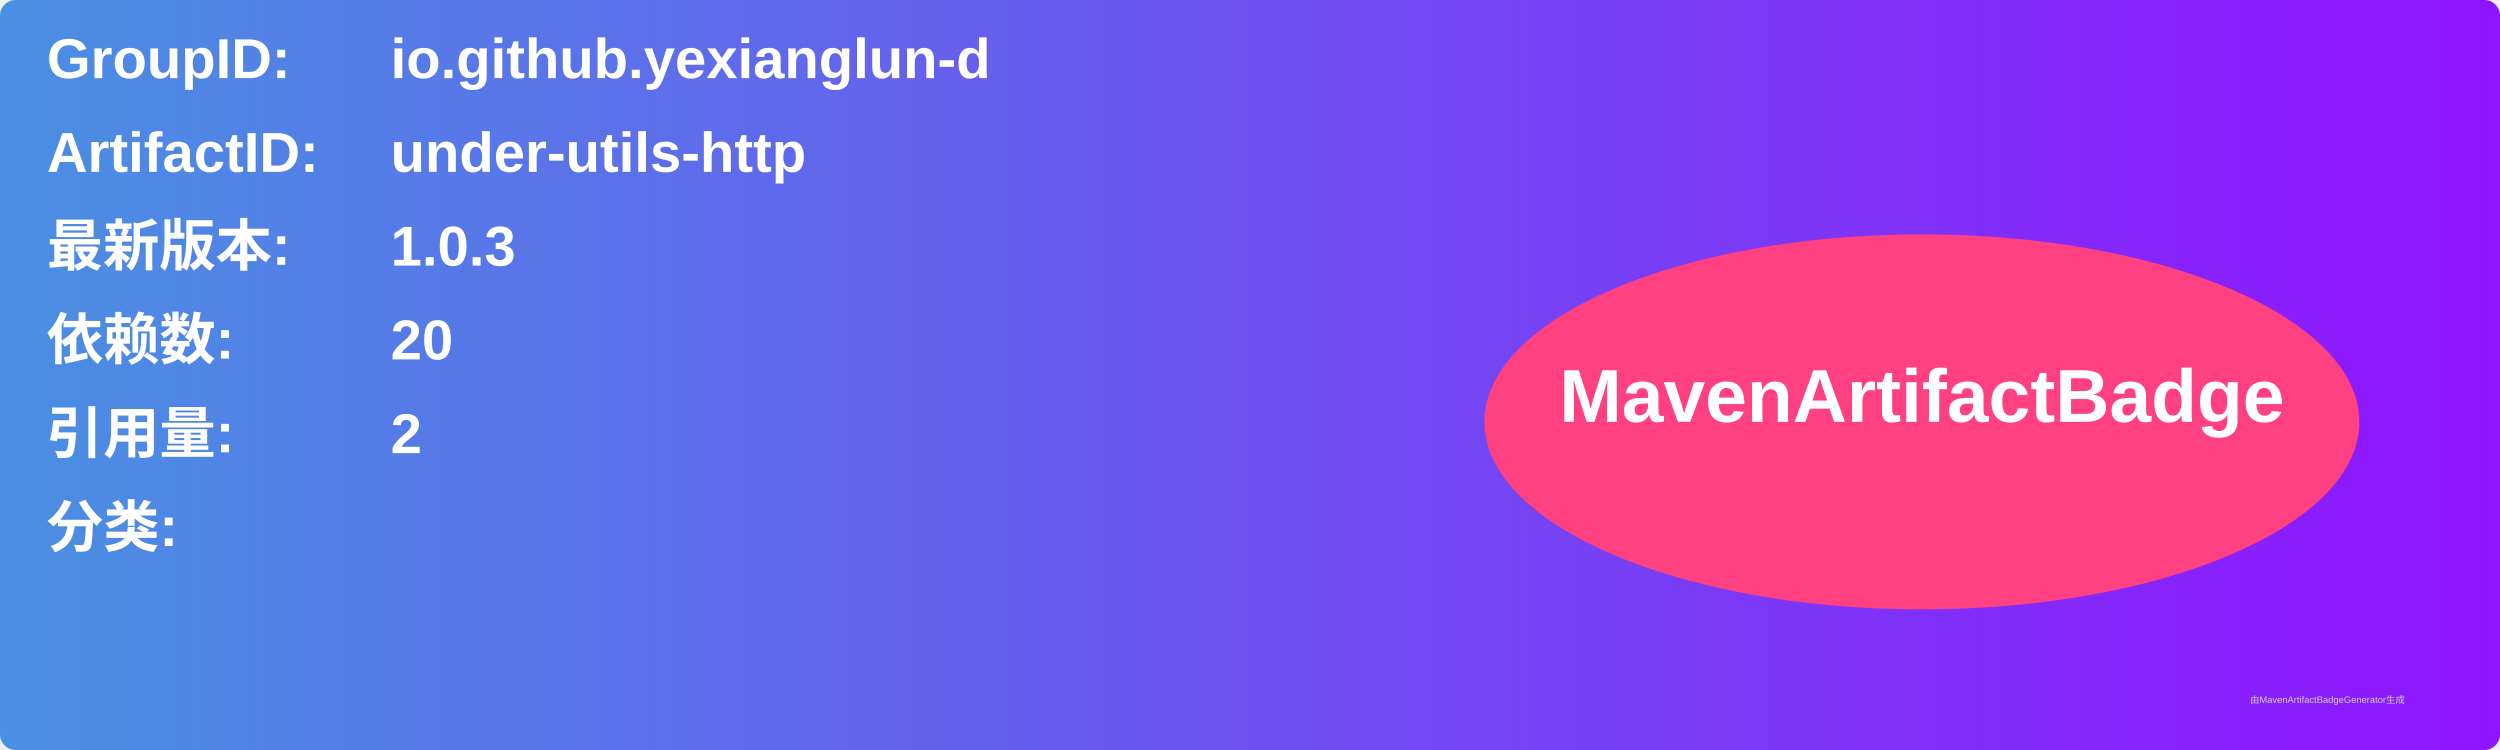
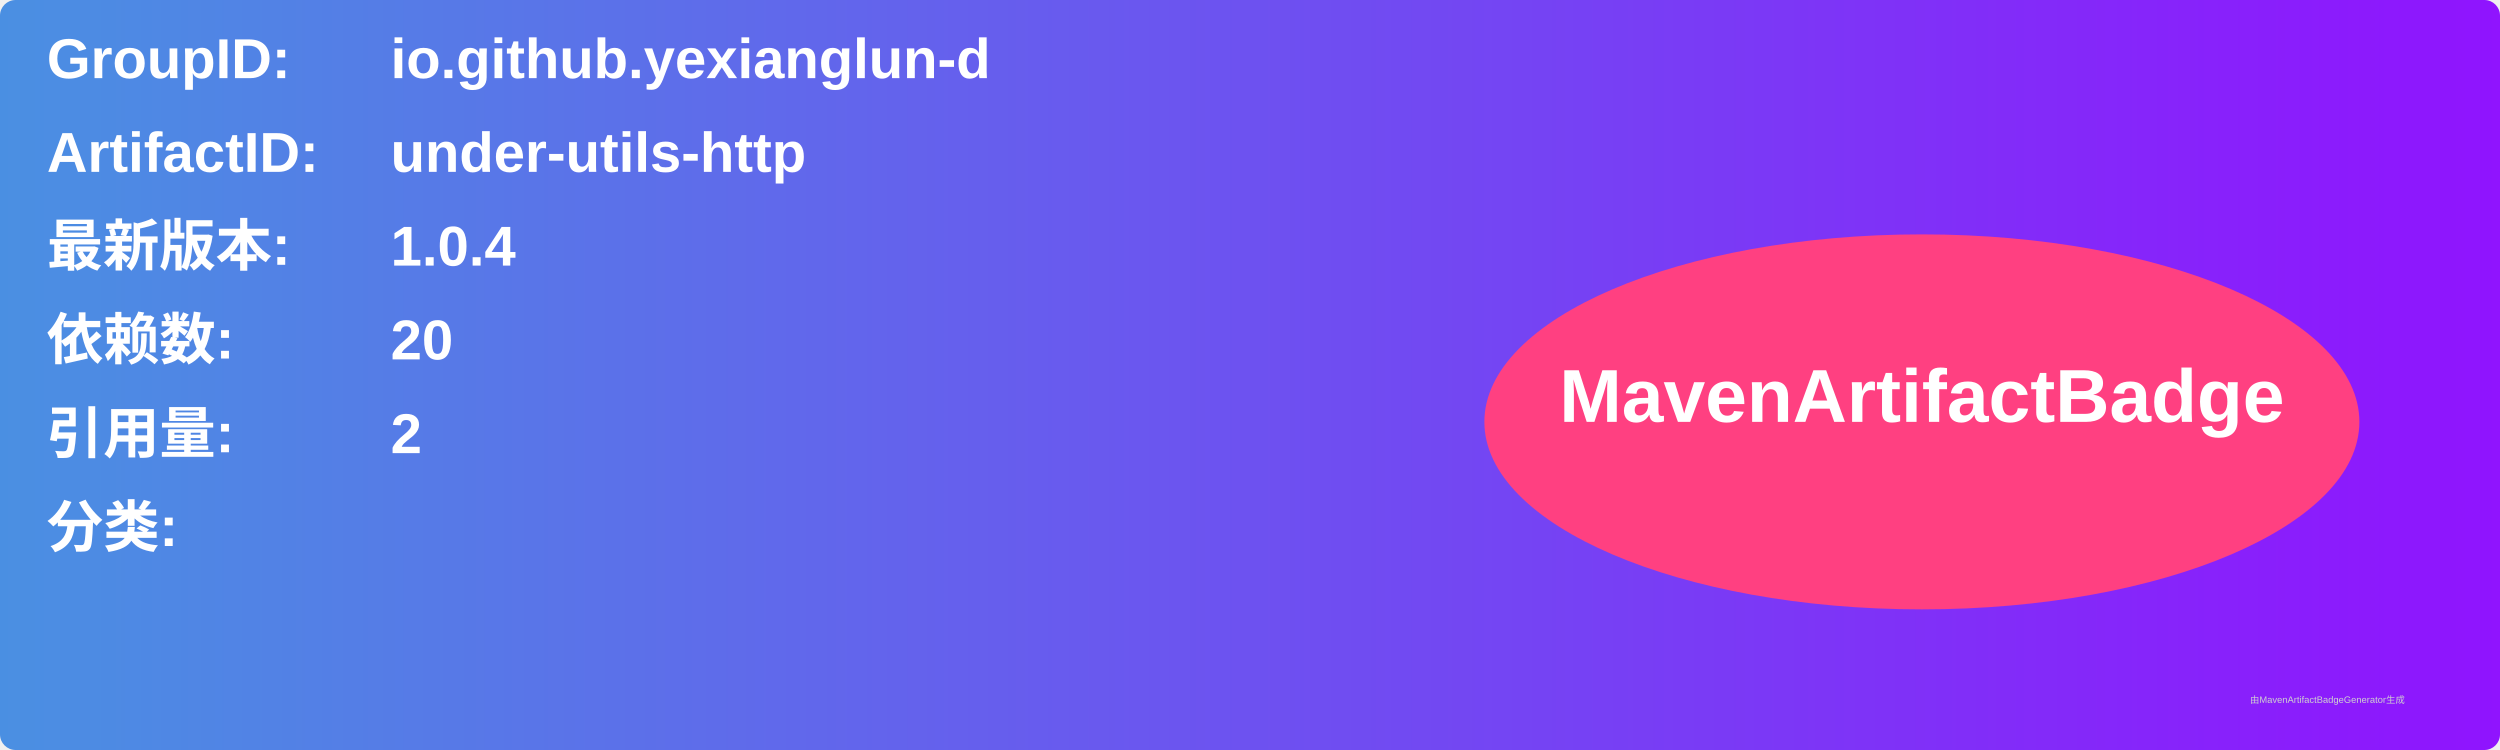
<svg xmlns="http://www.w3.org/2000/svg" width="800" height="240" viewBox="0 0 800 240">
  <linearGradient id="grad" x1="0%" y1="0%" x2="100%" y2="0%">
    <stop offset="0%" stop-color="#4a90e2" />
    <stop offset="100%" stop-color="#9013fe" />
  </linearGradient>
  <rect width="100%" height="100%" rx="5" ry="5" fill="url(#grad)" />
  <g transform="translate(15, 15)">
    <text x="0" y="10" font-family="Arial" font-size="18" fill="white" font-weight="bold" width="260">GroupID:</text>
    <text x="110" y="10" font-family="Arial" font-size="18" fill="white" font-weight="bold" width="460">io.github.yexianglun-d</text>
    <text x="0" y="40" font-family="Arial" font-size="18" fill="white" font-weight="bold" width="260">ArtifactID:</text>
    <text x="110" y="40" font-family="Arial" font-size="18" fill="white" font-weight="bold" width="460">under-utils-http</text>
    <text x="0" y="70" font-family="Arial" font-size="18" fill="white" font-weight="bold">最新版本:</text>
    <text x="110" y="70" font-family="Arial" font-size="18" fill="white" font-weight="bold">
-       <tspan font-weight="bold">1.0.3</tspan>
+       <tspan font-weight="bold">1.0.4</tspan>
    </text>
    <text x="0" y="100" font-family="Arial" font-size="18" fill="white" font-weight="bold">依赖数: </text>
    <text x="110" y="100" font-family="Arial" font-size="18" fill="white">
      <tspan font-weight="bold">20</tspan>
    </text>
    <text x="0" y="130" font-family="Arial" font-size="18" fill="white" font-weight="bold">引用量: </text>
    <text x="110" y="130" font-family="Arial" font-size="18" fill="white">
      <tspan font-weight="bold">2</tspan>
    </text>
    <text x="0" y="160" font-family="Arial" font-size="18" fill="white" font-weight="bold">分类:</text>
    <text x="10" y="190" font-family="Arial" font-size="10" fill="white">
      <tspan font-weight="bold" />
    </text>
    <ellipse cx="600" cy="120" rx="140" ry="60" fill="#ff4081" />
    <text x="600" y="120" text-anchor="middle" font-family="Arial" font-size="24" fill="white" font-weight="bold">MavenArtifactBadge</text>
  </g>
  <text x="720" y="225" font-family="Arial" font-size="3" fill="#d0d0d0">由MavenArtifactBadgeGenerator生成</text>
</svg>
